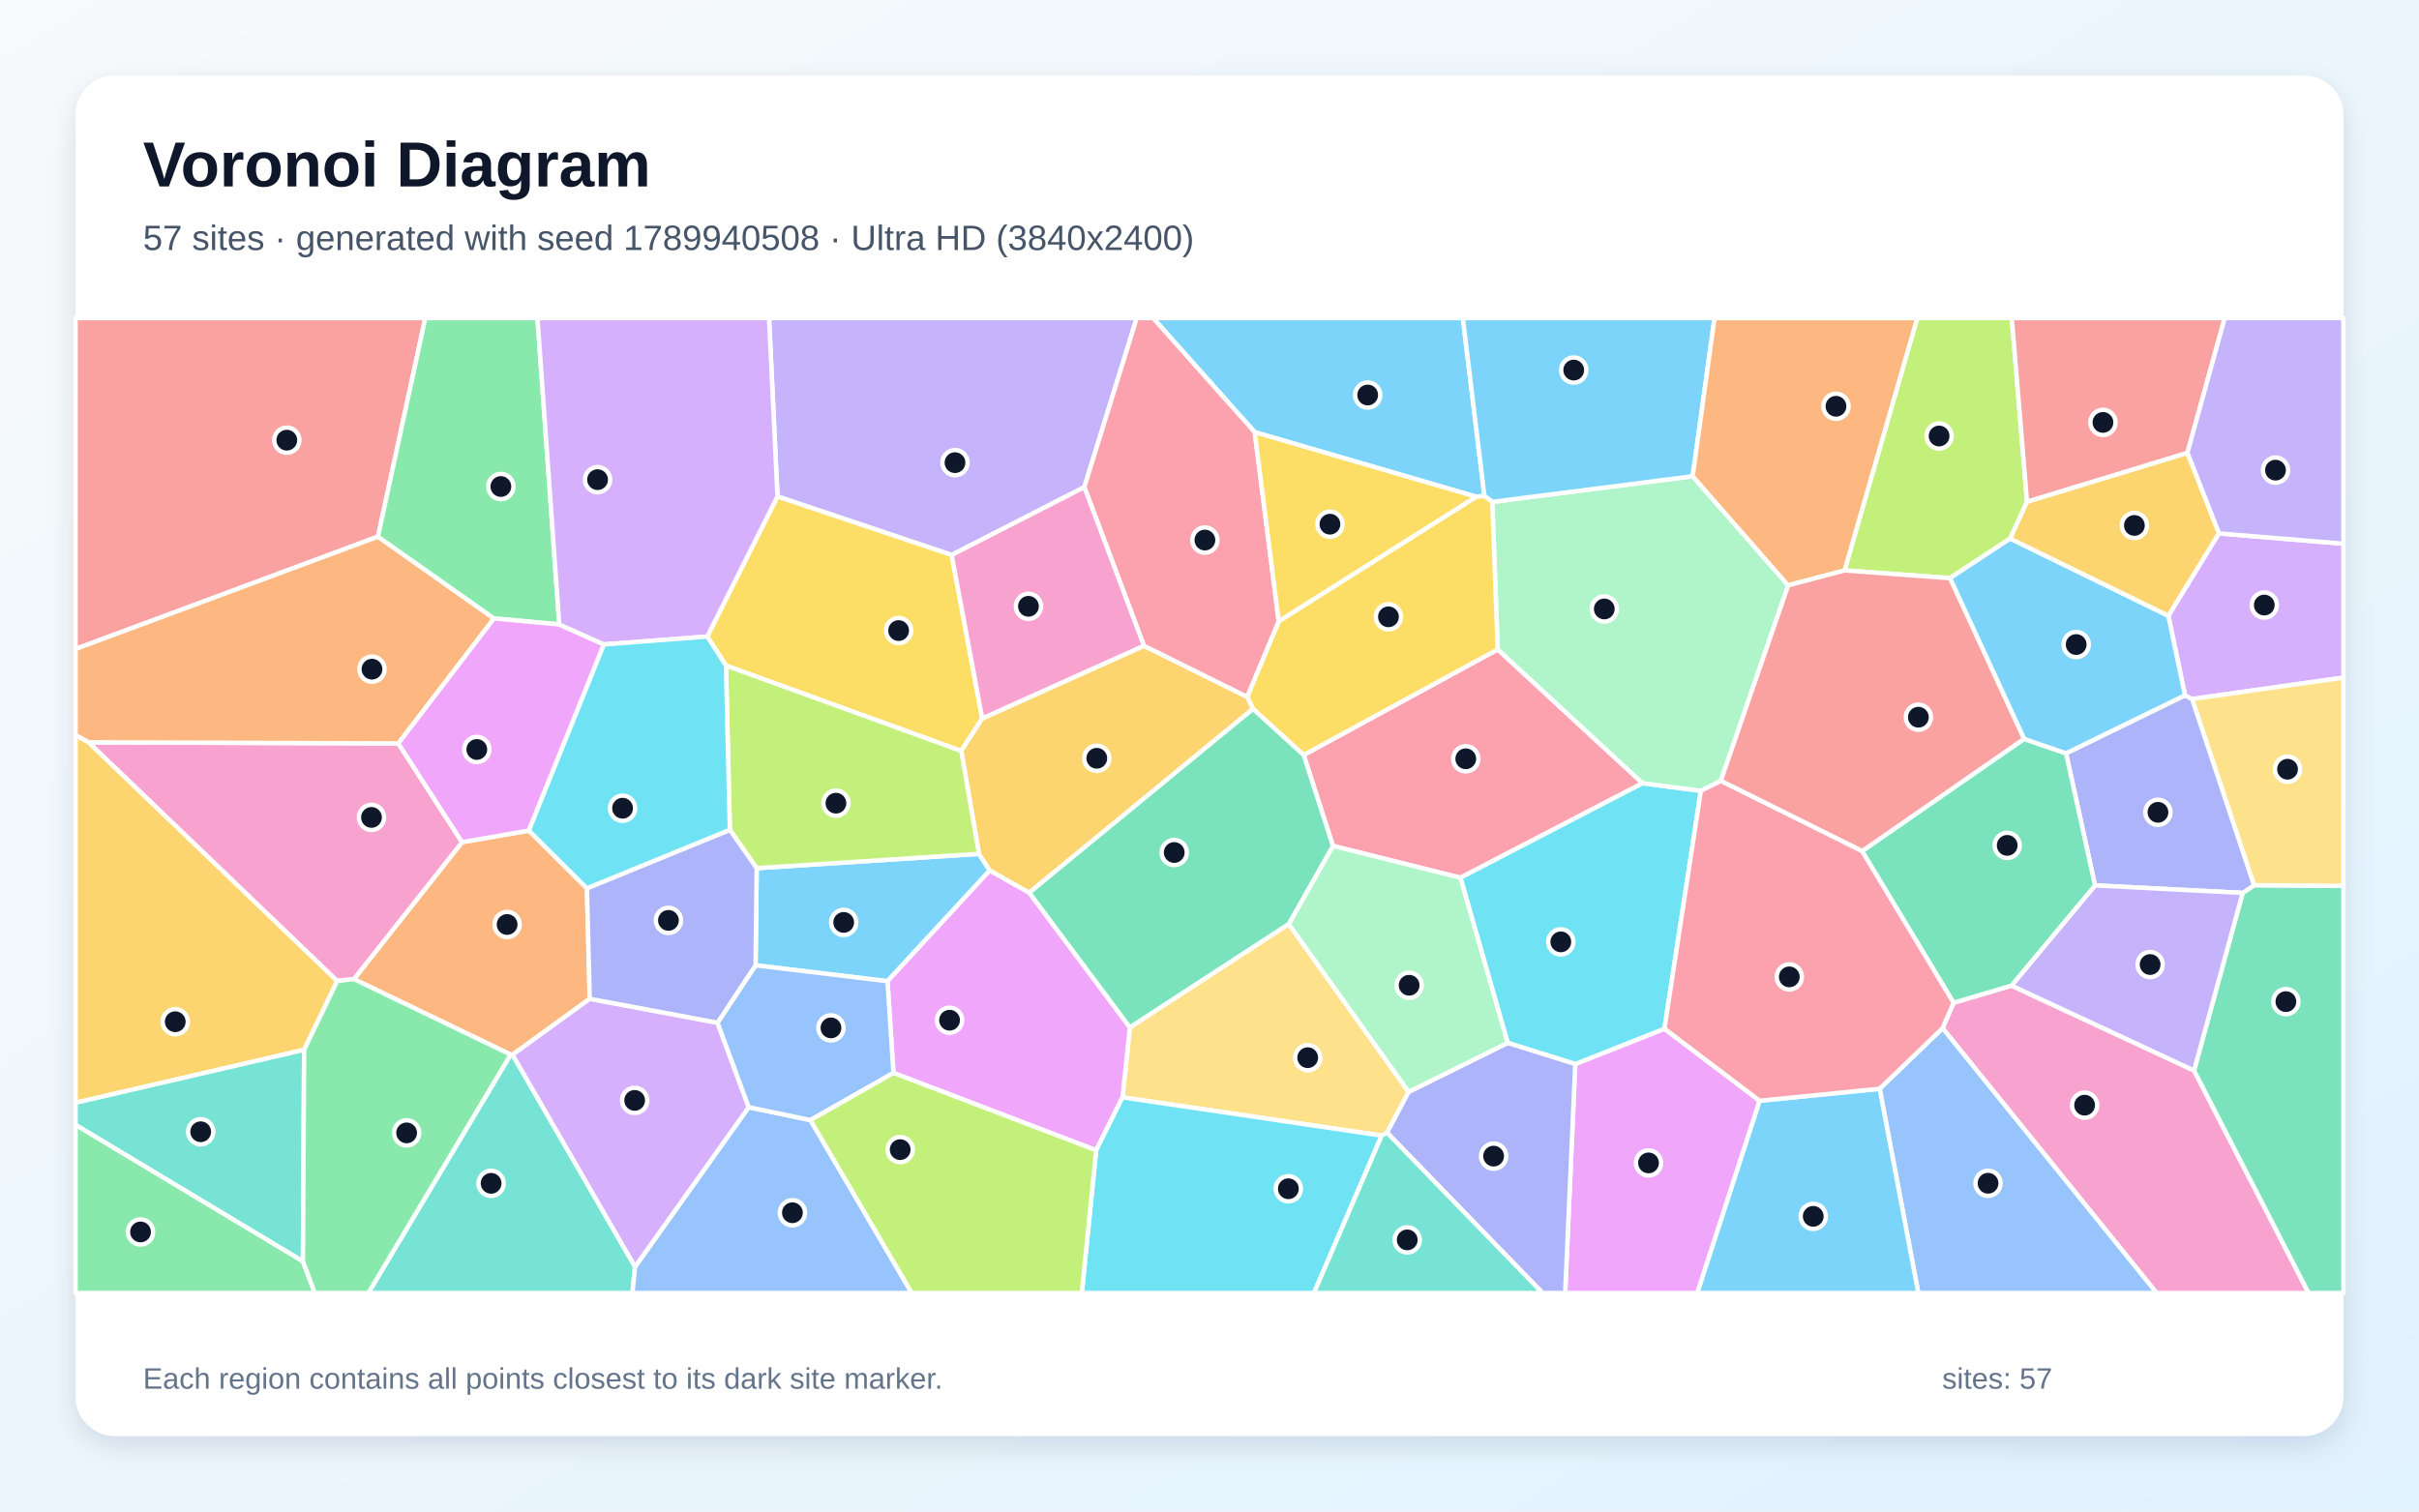
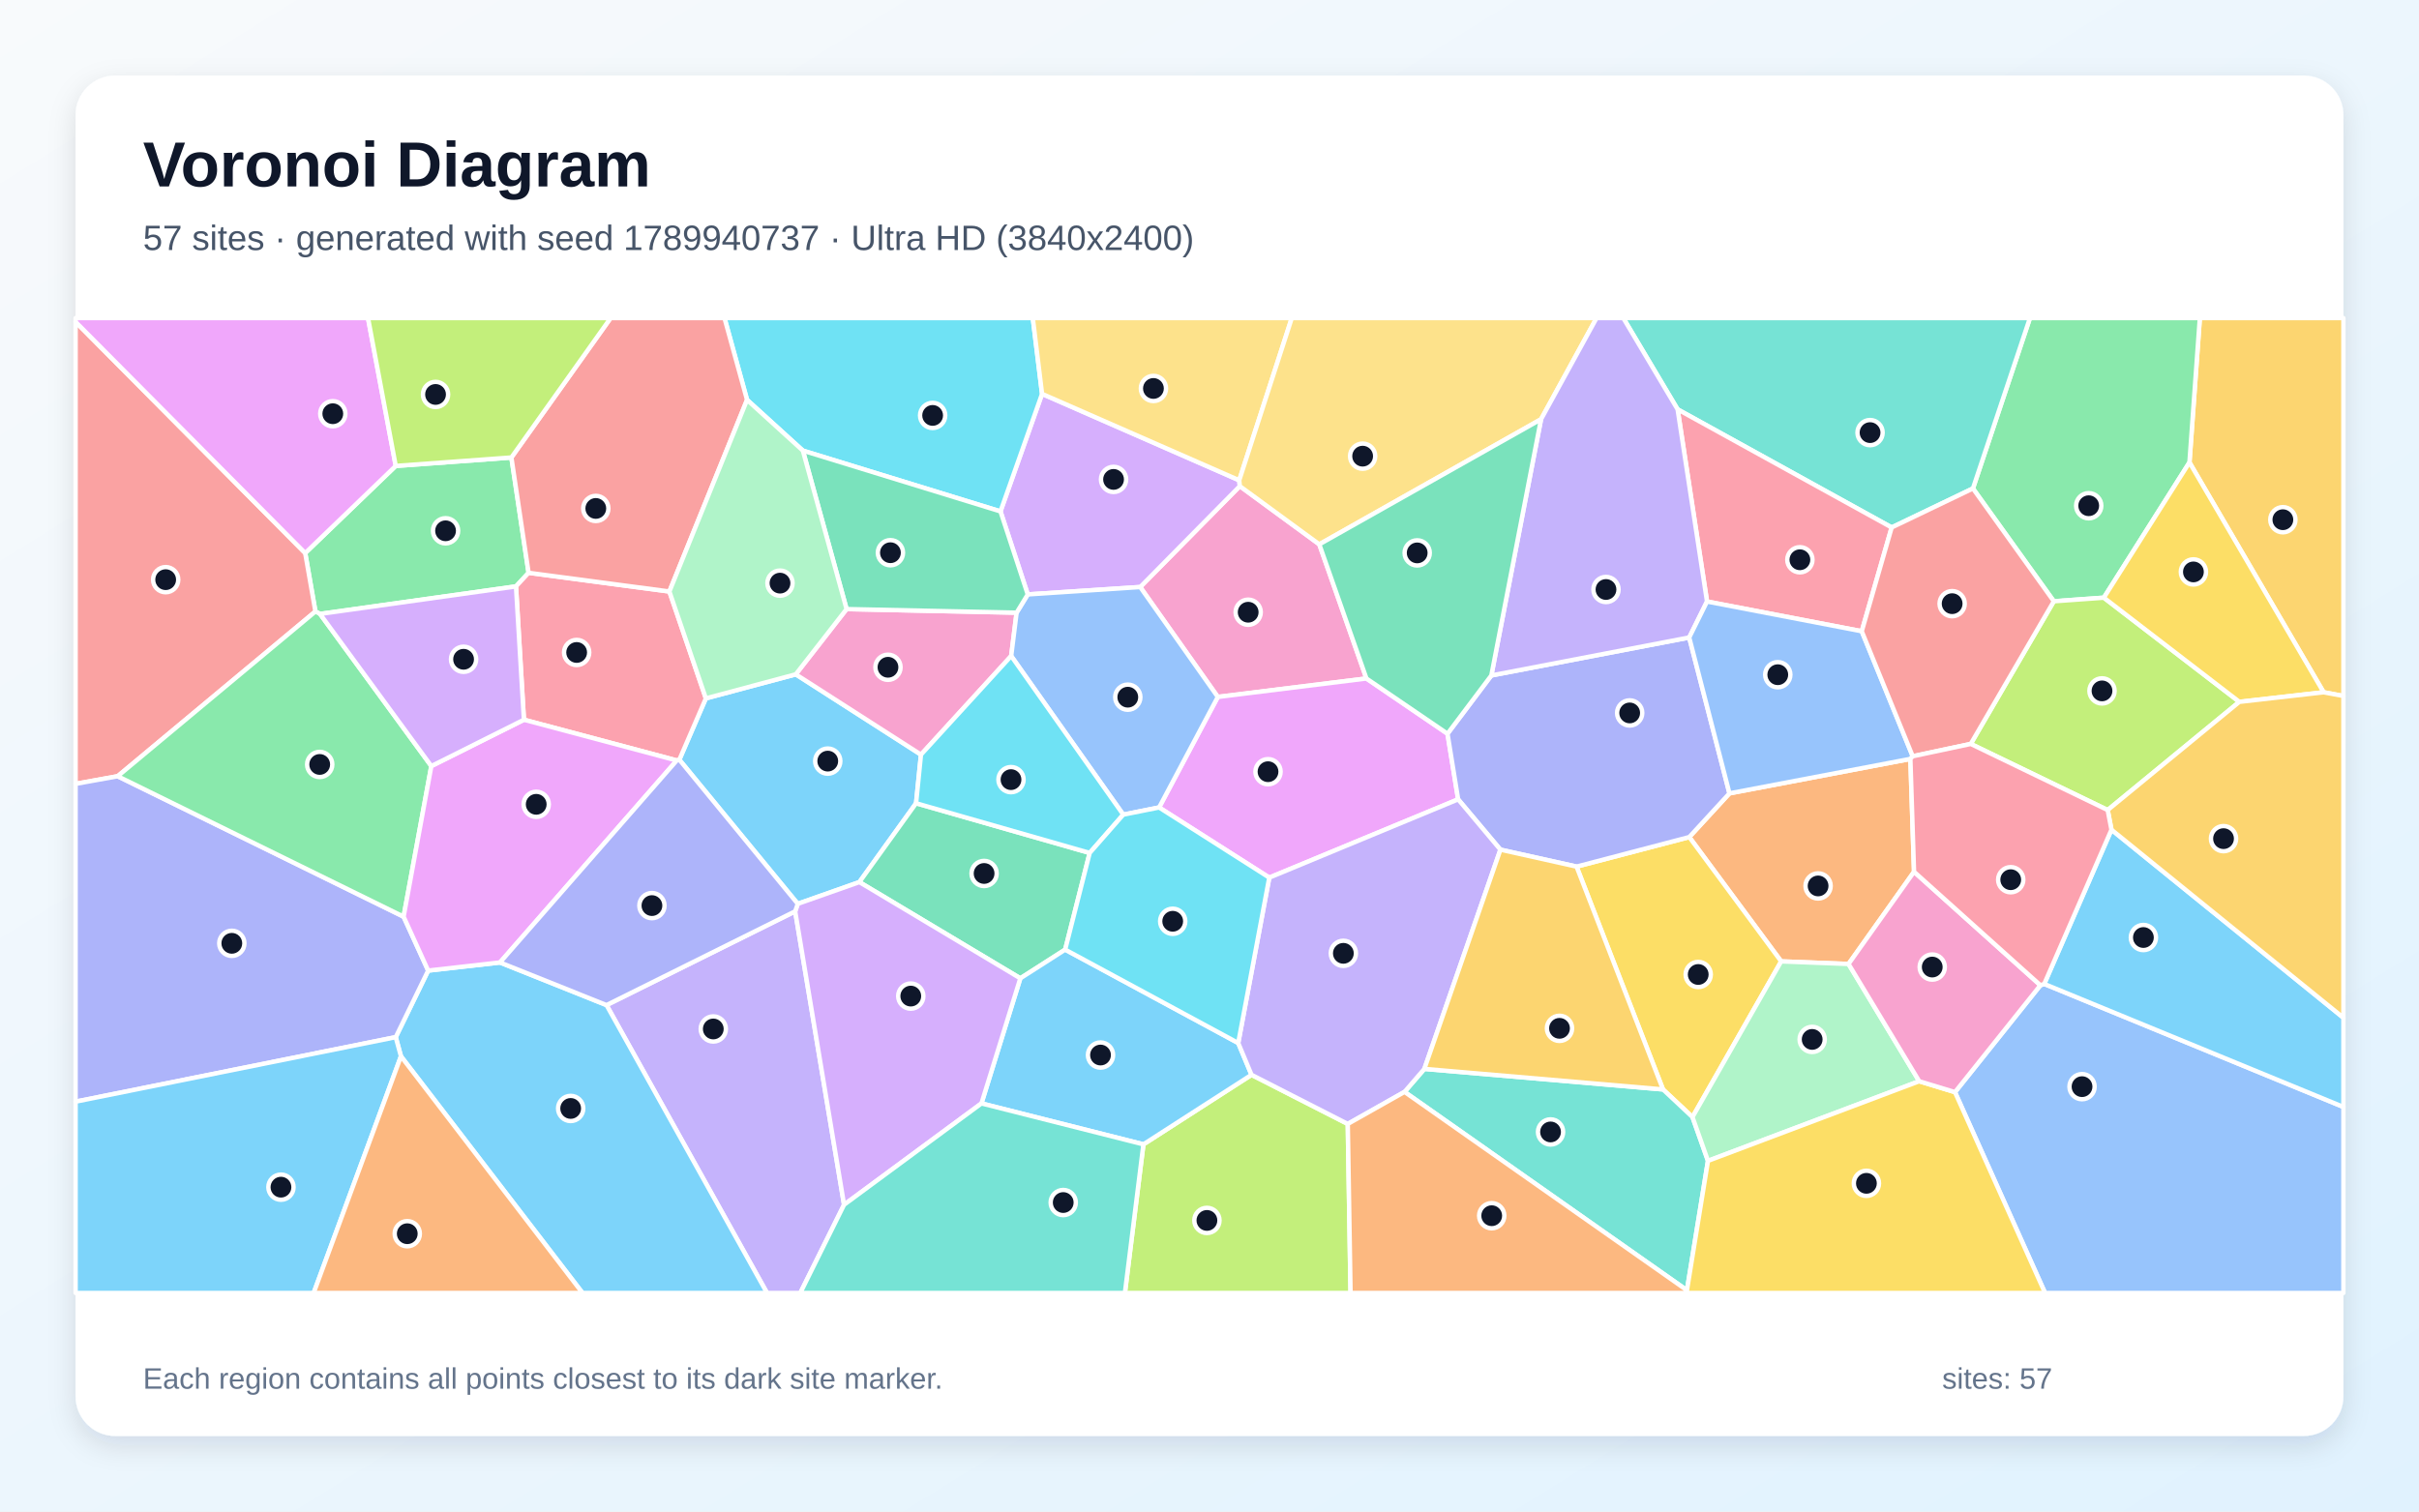
<svg xmlns="http://www.w3.org/2000/svg" width="3840" height="2400" viewBox="0 0 3840 2400" role="img" aria-labelledby="title description">
  <defs>
    <linearGradient id="background" x1="0" y1="0" x2="1" y2="1">
      <stop stop-color="#F8FAFC" />
      <stop offset="1" stop-color="#E0F2FE" />
    </linearGradient>
    <filter id="shadow" x="-5%" y="-5%" width="110%" height="110%">
      <feDropShadow dx="0" dy="15" stdDeviation="22" flood-color="#0F172A" flood-opacity=".12" />
    </filter>
  </defs>
  <rect width="3840" height="2400" fill="url(#background)" />
  <rect x="120" y="120" width="3600" height="2160" rx="63" fill="#FFFFFF" filter="url(#shadow)" />
  <g font-family="Arial, sans-serif">
    <text x="227" y="296" font-size="101" font-weight="700" fill="#0F172A">Voronoi Diagram</text>
-     <text x="227" y="397" font-size="56" fill="#475569">57 sites · generated with seed 1789940508 · Ultra HD (3840x2400)</text>
+     <text x="227" y="397" font-size="56" fill="#475569">57 sites · generated with seed 1789940737 · Ultra HD (3840x2400)</text>
  </g>
  <g stroke="#FFFFFF" stroke-width="7" stroke-linejoin="round">
-     <polygon points="2356.4,787.5 2343.3,788.7 1991.8,686.2 1830.4,505.0 2322.2,505.0" fill="#38BDF8" fill-opacity="0.65" />
-     <polygon points="1721.3,773.5 1510.7,881.2 1234.2,788.3 1220.8,505.0 1804.5,505.0" fill="#A78BFA" fill-opacity="0.65" />
-     <polygon points="3083.7,1632.6 3101.2,1592.2 3193.1,1564.9 3482.9,1699.8 3664.7,2053.0 3423.5,2053.0" fill="#F472B6" fill-opacity="0.65" />
-     <polygon points="839.5,1318.8 931.7,1410.4 936.2,1585.9 813.6,1674.7 810.6,1674.5 561.8,1554.6 733.5,1337.2" fill="#FB923C" fill-opacity="0.65" />
-     <polygon points="1559.2,1140.7 1525.9,1192.4 1152.4,1056.8 1122.7,1010.7 1234.2,788.3 1510.7,881.2" fill="#FACC15" fill-opacity="0.65" />
-     <polygon points="120.0,1785.9 480.9,2002.6 499.7,2053.0 120.0,2053.0" fill="#4ADE80" fill-opacity="0.65" />
-     <polygon points="810.6,1674.5 813.6,1674.7 1008.1,2011.3 1004.0,2053.0 584.7,2053.0" fill="#2DD4BF" fill-opacity="0.65" />
-     <polygon points="2983.8,1728.7 3083.7,1632.6 3423.5,2053.0 3045.2,2053.0" fill="#60A5FA" fill-opacity="0.65" />
-     <polygon points="2500.6,1689.5 2642.2,1633.4 2793.4,1747.8 2694.4,2053.0 2484.6,2053.0" fill="#E879F9" fill-opacity="0.65" />
-     <polygon points="3482.9,1699.8 3560.1,1417.8 3578.3,1405.5 3720.0,1406.5 3720.0,2053.0 3664.7,2053.0" fill="#34D399" fill-opacity="0.65" />
-     <polygon points="600.0,852.1 120.0,1030.5 120.0,505.0 675.2,505.0" fill="#F87171" fill-opacity="0.65" />
-     <polygon points="3578.3,1405.5 3560.1,1417.8 3325.7,1405.8 3279.7,1196.1 3468.5,1104.0 3480.0,1109.9" fill="#818CF8" fill-opacity="0.65" />
-     <polygon points="482.8,1666.9 120.0,1751.0 120.0,1167.0 140.7,1178.6 535.4,1557.5" fill="#FBBF24" fill-opacity="0.65" />
-     <polygon points="3217.8,796.8 3191.1,855.1 3095.4,918.0 2928.1,905.7 3043.5,505.0 3193.6,505.0" fill="#A3E635" fill-opacity="0.65" />
-     <polygon points="3480.0,1109.9 3468.5,1104.0 3442.1,977.7 3522.3,846.9 3720.0,863.3 3720.0,1075.9" fill="#C084FC" fill-opacity="0.65" />
-     <polygon points="2115.9,1343.1 2069.5,1198.8 2377.5,1031.1 2607.5,1243.6 2318.3,1393.7" fill="#FB7185" fill-opacity="0.65" />
-     <polygon points="2642.2,1633.4 2500.6,1689.5 2393.3,1655.9 2318.3,1393.7 2607.5,1243.6 2700.0,1255.7" fill="#22D3EE" fill-opacity="0.65" />
-     <polygon points="2368.9,796.9 2687.0,756.2 2838.6,929.4 2731.6,1239.9 2700.0,1255.7 2607.5,1243.6 2377.5,1031.1" fill="#86EFAC" fill-opacity="0.65" />
-     <polygon points="2193.3,1803.1 1781.9,1742.4 1793.6,1631.2 2045.8,1467.1 2236.2,1733.6 2201.8,1798.4" fill="#FCD34D" fill-opacity="0.65" />
-     <polygon points="1201.2,1378.5 1554.0,1355.7 1571.2,1382.1 1408.8,1558.0 1199.4,1532.7" fill="#38BDF8" fill-opacity="0.65" />
-     <polygon points="2687.0,756.2 2368.9,796.9 2356.4,787.5 2322.2,505.0 2721.7,505.0" fill="#38BDF8" fill-opacity="0.65" />
-     <polygon points="3325.7,1405.8 3560.1,1417.8 3482.9,1699.8 3193.1,1564.9" fill="#A78BFA" fill-opacity="0.65" />
-     <polygon points="535.4,1557.5 140.7,1178.6 632.3,1180.4 733.5,1337.2 561.8,1554.6" fill="#F472B6" fill-opacity="0.65" />
-     <polygon points="600.0,852.1 784.2,982.0 632.3,1180.4 140.7,1178.6 120.0,1167.0 120.0,1030.5" fill="#FB923C" fill-opacity="0.65" />
-     <polygon points="2368.9,796.9 2377.5,1031.1 2069.5,1198.8 1989.0,1125.6 1979.7,1106.4 2029.9,986.4 2343.3,788.7 2356.4,787.5" fill="#FACC15" fill-opacity="0.65" />
-     <polygon points="887.8,991.5 784.2,982.0 600.0,852.1 675.2,505.0 853.2,505.0" fill="#4ADE80" fill-opacity="0.65" />
-     <polygon points="480.9,2002.6 120.0,1785.9 120.0,1751.0 482.8,1666.9" fill="#2DD4BF" fill-opacity="0.65" />
-     <polygon points="1008.1,2011.3 1188.5,1758.0 1286.6,1778.5 1447.3,2053.0 1004.0,2053.0" fill="#60A5FA" fill-opacity="0.65" />
-     <polygon points="1740.1,1826.4 1418.3,1703.6 1408.8,1558.0 1571.2,1382.1 1633.9,1417.4 1793.6,1631.2 1781.9,1742.4" fill="#E879F9" fill-opacity="0.65" />
-     <polygon points="2955.9,1351.4 3213.0,1173.2 3279.7,1196.1 3325.7,1405.8 3193.1,1564.9 3101.2,1592.2" fill="#34D399" fill-opacity="0.65" />
-     <polygon points="3472.3,719.2 3217.8,796.8 3193.6,505.0 3531.6,505.0" fill="#F87171" fill-opacity="0.65" />
-     <polygon points="2201.8,1798.4 2236.2,1733.6 2393.3,1655.9 2500.6,1689.5 2484.6,2053.0 2448.7,2053.0" fill="#818CF8" fill-opacity="0.65" />
-     <polygon points="1633.9,1417.4 1571.2,1382.1 1554.0,1355.7 1525.9,1192.4 1559.2,1140.7 1815.9,1025.3 1979.7,1106.4 1989.0,1125.6" fill="#FBBF24" fill-opacity="0.65" />
-     <polygon points="1554.0,1355.7 1201.2,1378.5 1158.6,1317.6 1152.4,1056.8 1525.9,1192.4" fill="#A3E635" fill-opacity="0.65" />
-     <polygon points="1139.0,1623.9 1188.5,1758.0 1008.1,2011.3 813.6,1674.7 936.2,1585.9" fill="#C084FC" fill-opacity="0.65" />
-     <polygon points="2029.9,986.4 1979.7,1106.4 1815.9,1025.3 1721.3,773.5 1804.5,505.0 1830.4,505.0 1991.8,686.2" fill="#FB7185" fill-opacity="0.65" />
-     <polygon points="1740.1,1826.4 1781.9,1742.4 2193.3,1803.1 2085.9,2053.0 1717.3,2053.0" fill="#22D3EE" fill-opacity="0.65" />
-     <polygon points="2236.2,1733.6 2045.8,1467.1 2115.9,1343.1 2318.3,1393.7 2393.3,1655.9" fill="#86EFAC" fill-opacity="0.65" />
-     <polygon points="3578.3,1405.5 3480.0,1109.9 3720.0,1075.9 3720.0,1406.5" fill="#FCD34D" fill-opacity="0.65" />
-     <polygon points="2793.4,1747.8 2983.8,1728.7 3045.2,2053.0 2694.4,2053.0" fill="#38BDF8" fill-opacity="0.65" />
-     <polygon points="3442.1,977.7 3468.5,1104.0 3279.7,1196.1 3213.0,1173.2 3095.4,918.0 3191.1,855.1" fill="#38BDF8" fill-opacity="0.65" />
-     <polygon points="3522.3,846.9 3472.3,719.2 3531.6,505.0 3720.0,505.0 3720.0,863.3" fill="#A78BFA" fill-opacity="0.65" />
-     <polygon points="1815.9,1025.3 1559.2,1140.7 1510.7,881.2 1721.3,773.5" fill="#F472B6" fill-opacity="0.65" />
-     <polygon points="2928.1,905.7 2838.6,929.4 2687.0,756.2 2721.7,505.0 3043.5,505.0" fill="#FB923C" fill-opacity="0.65" />
-     <polygon points="2029.9,986.4 1991.8,686.2 2343.3,788.7" fill="#FACC15" fill-opacity="0.65" />
-     <polygon points="480.9,2002.6 482.8,1666.9 535.4,1557.5 561.8,1554.6 810.6,1674.5 584.7,2053.0 499.7,2053.0" fill="#4ADE80" fill-opacity="0.65" />
-     <polygon points="2193.3,1803.1 2201.8,1798.4 2448.7,2053.0 2085.9,2053.0" fill="#2DD4BF" fill-opacity="0.65" />
-     <polygon points="1418.3,1703.6 1286.6,1778.5 1188.5,1758.0 1139.0,1623.9 1199.4,1532.7 1408.8,1558.0" fill="#60A5FA" fill-opacity="0.65" />
-     <polygon points="632.3,1180.4 784.2,982.0 887.8,991.5 958.7,1023.2 839.5,1318.8 733.5,1337.2" fill="#E879F9" fill-opacity="0.65" />
-     <polygon points="2045.8,1467.1 1793.6,1631.2 1633.9,1417.4 1989.0,1125.6 2069.5,1198.8 2115.9,1343.1" fill="#34D399" fill-opacity="0.65" />
-     <polygon points="3213.0,1173.2 2955.9,1351.4 2731.6,1239.9 2838.6,929.4 2928.1,905.7 3095.4,918.0" fill="#F87171" fill-opacity="0.65" />
-     <polygon points="1158.6,1317.6 1201.2,1378.5 1199.4,1532.7 1139.0,1623.9 936.2,1585.9 931.7,1410.4" fill="#818CF8" fill-opacity="0.65" />
-     <polygon points="3472.3,719.2 3522.3,846.9 3442.1,977.7 3191.1,855.1 3217.8,796.8" fill="#FBBF24" fill-opacity="0.65" />
-     <polygon points="1286.6,1778.5 1418.3,1703.6 1740.1,1826.4 1717.3,2053.0 1447.3,2053.0" fill="#A3E635" fill-opacity="0.65" />
-     <polygon points="1122.7,1010.7 958.7,1023.2 887.8,991.5 853.2,505.0 1220.8,505.0 1234.2,788.3" fill="#C084FC" fill-opacity="0.65" />
-     <polygon points="2793.4,1747.8 2642.2,1633.4 2700.0,1255.7 2731.6,1239.9 2955.9,1351.4 3101.2,1592.2 3083.7,1632.6 2983.8,1728.7" fill="#FB7185" fill-opacity="0.65" />
-     <polygon points="1158.6,1317.6 931.7,1410.4 839.5,1318.8 958.7,1023.2 1122.7,1010.7 1152.4,1056.8" fill="#22D3EE" fill-opacity="0.65" />
+     <polygon points="1078.4,1206.3 1120.5,1108.9 1263.2,1070.7 1462.0,1198.2 1454.2,1275.4 1364.2,1400.6 1266.4,1435.1" fill="#38BDF8" fill-opacity="0.65" />
+     <polygon points="962.8,1595.9 1262.3,1447.0 1339.9,1912.9 1270.4,2053.0 1217.6,2053.0" fill="#A78BFA" fill-opacity="0.65" />
+     <polygon points="2094.3,864.3 2169.1,1077.3 1933.2,1106.6 1810.0,932.1 1968.1,771.9" fill="#F472B6" fill-opacity="0.65" />
+     <polygon points="3032.6,1205.0 3038.4,1384.2 2934.4,1530.6 2827.5,1526.5 2681.6,1329.1 2745.4,1259.7" fill="#FB923C" fill-opacity="0.65" />
+     <polygon points="2686.7,1773.7 2639.9,1729.8 2502.7,1376.0 2681.6,1329.1 2827.5,1526.5" fill="#FACC15" fill-opacity="0.65" />
+     <polygon points="811.8,726.4 839.1,909.5 819.1,931.1 508.0,974.8 500.7,970.9 484.5,878.2 628.2,739.8" fill="#4ADE80" fill-opacity="0.65" />
+     <polygon points="2677.9,2048.7 2229.6,1733.7 2261.1,1697.2 2639.9,1729.8 2686.7,1773.7 2711.3,1843.2" fill="#2DD4BF" fill-opacity="0.65" />
+     <polygon points="3103.4,1734.1 3239.0,1564.4 3245.1,1562.3 3720.0,1757.6 3720.0,2053.0 3246.4,2053.0" fill="#60A5FA" fill-opacity="0.65" />
+     <polygon points="2014.9,1393.5 1840.0,1282.1 1933.2,1106.6 2169.1,1077.3 2297.8,1165.0 2314.7,1269.2" fill="#E879F9" fill-opacity="0.65" />
+     <polygon points="1690.9,1507.8 1619.7,1553.4 1364.2,1400.6 1454.2,1275.4 1729.8,1354.3" fill="#34D399" fill-opacity="0.65" />
+     <polygon points="484.5,878.2 500.7,970.9 186.8,1232.5 120.0,1244.6 120.0,511.1" fill="#F87171" fill-opacity="0.65" />
+     <polygon points="2367.4,1072.5 2681.5,1012.2 2745.4,1259.7 2681.6,1329.1 2502.7,1376.0 2381.8,1349.1 2314.7,1269.2 2297.8,1165.0" fill="#818CF8" fill-opacity="0.65" />
+     <polygon points="3688.6,1099.2 3475.6,734.2 3492.1,505.0 3720.0,505.0 3720.0,1105.1" fill="#FBBF24" fill-opacity="0.65" />
+     <polygon points="1815.1,1817.0 1986.7,1706.6 2139.5,1784.6 2143.9,2053.0 1785.7,2053.0" fill="#A3E635" fill-opacity="0.65" />
+     <polygon points="1967.2,762.6 1968.1,771.9 1810.0,932.1 1631.5,943.8 1588.2,812.0 1654.2,625.4" fill="#C084FC" fill-opacity="0.65" />
+     <polygon points="1074.3,1207.5 831.7,1142.8 819.1,931.1 839.1,909.5 1062.6,939.2 1120.5,1108.9 1078.4,1206.3" fill="#FB7185" fill-opacity="0.65" />
+     <polygon points="1654.2,625.4 1588.2,812.0 1274.5,715.5 1185.9,634.9 1150.1,505.0 1639.5,505.0" fill="#22D3EE" fill-opacity="0.65" />
+     <polygon points="3046.6,1716.8 2711.3,1843.2 2686.7,1773.7 2827.5,1526.5 2934.4,1530.6" fill="#86EFAC" fill-opacity="0.65" />
+     <polygon points="1967.2,762.6 1654.2,625.4 1639.5,505.0 2050.6,505.0" fill="#FCD34D" fill-opacity="0.65" />
+     <polygon points="636.5,1677.2 628.2,1646.8 679.7,1541.1 793.7,1528.2 962.8,1595.9 1217.6,2053.0 924.7,2053.0" fill="#38BDF8" fill-opacity="0.65" />
+     <polygon points="1558.0,1752.0 1619.7,1553.4 1690.9,1507.8 1965.6,1656.1 1986.7,1706.6 1815.1,1817.0" fill="#38BDF8" fill-opacity="0.65" />
+     <polygon points="2139.5,1784.6 1986.7,1706.6 1965.6,1656.1 2014.9,1393.5 2314.7,1269.2 2381.8,1349.1 2261.1,1697.2 2229.6,1733.7" fill="#A78BFA" fill-opacity="0.65" />
+     <polygon points="1343.9,967.1 1613.8,972.8 1605.2,1041.6 1462.0,1198.2 1263.2,1070.7" fill="#F472B6" fill-opacity="0.65" />
+     <polygon points="2139.5,1784.6 2229.6,1733.7 2677.9,2048.7 2678.2,2053.0 2143.9,2053.0" fill="#FB923C" fill-opacity="0.65" />
+     <polygon points="2677.9,2048.7 2711.3,1843.2 3046.6,1716.8 3103.4,1734.1 3246.4,2053.0 2678.2,2053.0" fill="#FACC15" fill-opacity="0.65" />
+     <polygon points="3475.6,734.2 3339.7,949.0 3260.3,954.7 3131.9,775.6 3222.4,505.0 3492.1,505.0" fill="#4ADE80" fill-opacity="0.65" />
+     <polygon points="3131.9,775.6 3002.9,837.5 2663.1,650.0 2576.9,505.0 3222.4,505.0" fill="#2DD4BF" fill-opacity="0.65" />
+     <polygon points="1840.0,1282.1 1783.1,1293.5 1605.2,1041.6 1613.8,972.8 1631.5,943.8 1810.0,932.1 1933.2,1106.6" fill="#60A5FA" fill-opacity="0.65" />
+     <polygon points="628.2,739.8 484.5,878.2 120.0,511.1 120.0,505.0 584.2,505.0" fill="#E879F9" fill-opacity="0.65" />
+     <polygon points="1274.5,715.5 1588.2,812.0 1631.5,943.8 1613.8,972.8 1343.9,967.1" fill="#34D399" fill-opacity="0.65" />
+     <polygon points="1185.9,634.9 1062.6,939.2 839.1,909.5 811.8,726.4 969.3,505.0 1150.1,505.0" fill="#F87171" fill-opacity="0.65" />
+     <polygon points="120.0,1749.2 120.0,1244.6 186.8,1232.5 640.7,1455.5 679.7,1541.1 628.2,1646.8" fill="#818CF8" fill-opacity="0.65" />
+     <polygon points="2261.1,1697.2 2381.8,1349.1 2502.7,1376.0 2639.9,1729.8" fill="#FBBF24" fill-opacity="0.65" />
+     <polygon points="3554.8,1114.4 3345.8,1286.2 3128.4,1181.2 3260.3,954.7 3339.7,949.0" fill="#A3E635" fill-opacity="0.65" />
+     <polygon points="1339.9,1912.9 1262.3,1447.0 1266.4,1435.1 1364.2,1400.6 1619.7,1553.4 1558.0,1752.0" fill="#C084FC" fill-opacity="0.65" />
+     <polygon points="2955.4,1002.3 2709.8,955.1 2663.1,650.0 3002.9,837.5" fill="#FB7185" fill-opacity="0.65" />
+     <polygon points="1783.1,1293.5 1729.8,1354.3 1454.2,1275.4 1462.0,1198.2 1605.2,1041.6" fill="#22D3EE" fill-opacity="0.65" />
+     <polygon points="1185.9,634.9 1274.5,715.5 1343.9,967.1 1263.2,1070.7 1120.5,1108.9 1062.6,939.2" fill="#86EFAC" fill-opacity="0.65" />
+     <polygon points="2446.3,665.7 2094.3,864.3 1968.1,771.9 1967.2,762.6 2050.6,505.0 2534.4,505.0" fill="#FCD34D" fill-opacity="0.65" />
+     <polygon points="3245.1,1562.3 3351.8,1317.4 3720.0,1616.0 3720.0,1757.6" fill="#38BDF8" fill-opacity="0.65" />
+     <polygon points="120.0,1749.2 628.2,1646.8 636.5,1677.2 497.9,2053.0 120.0,2053.0" fill="#38BDF8" fill-opacity="0.65" />
+     <polygon points="2663.1,650.0 2709.8,955.1 2681.5,1012.2 2367.4,1072.5 2446.3,665.7 2534.4,505.0 2576.9,505.0" fill="#A78BFA" fill-opacity="0.65" />
+     <polygon points="3239.0,1564.4 3103.4,1734.1 3046.6,1716.8 2934.4,1530.6 3038.4,1384.2" fill="#F472B6" fill-opacity="0.65" />
+     <polygon points="636.5,1677.2 924.7,2053.0 497.9,2053.0" fill="#FB923C" fill-opacity="0.65" />
+     <polygon points="3554.8,1114.4 3339.7,949.0 3475.6,734.2 3688.6,1099.2" fill="#FACC15" fill-opacity="0.65" />
+     <polygon points="684.7,1216.4 640.7,1455.5 186.8,1232.5 500.7,970.9 508.0,974.8" fill="#4ADE80" fill-opacity="0.65" />
+     <polygon points="1339.9,1912.9 1558.0,1752.0 1815.1,1817.0 1785.7,2053.0 1270.4,2053.0" fill="#2DD4BF" fill-opacity="0.65" />
+     <polygon points="2709.8,955.1 2955.4,1002.3 3036.3,1200.8 3032.6,1205.0 2745.4,1259.7 2681.5,1012.2" fill="#60A5FA" fill-opacity="0.65" />
+     <polygon points="793.7,1528.2 679.7,1541.1 640.7,1455.5 684.7,1216.4 831.7,1142.8 1074.3,1207.5" fill="#E879F9" fill-opacity="0.65" />
+     <polygon points="2446.3,665.7 2367.4,1072.5 2297.8,1165.0 2169.1,1077.3 2094.3,864.3" fill="#34D399" fill-opacity="0.65" />
+     <polygon points="3036.3,1200.8 2955.4,1002.3 3002.9,837.5 3131.9,775.6 3260.3,954.7 3128.4,1181.2" fill="#F87171" fill-opacity="0.65" />
+     <polygon points="1262.3,1447.0 962.8,1595.9 793.7,1528.2 1074.3,1207.5 1078.4,1206.3 1266.4,1435.1" fill="#818CF8" fill-opacity="0.65" />
+     <polygon points="3351.8,1317.4 3345.8,1286.2 3554.8,1114.4 3688.6,1099.2 3720.0,1105.1 3720.0,1616.0" fill="#FBBF24" fill-opacity="0.65" />
+     <polygon points="811.8,726.4 628.2,739.8 584.2,505.0 969.3,505.0" fill="#A3E635" fill-opacity="0.65" />
+     <polygon points="831.7,1142.8 684.7,1216.4 508.0,974.8 819.1,931.1" fill="#C084FC" fill-opacity="0.65" />
+     <polygon points="3036.3,1200.8 3128.4,1181.2 3345.8,1286.2 3351.8,1317.4 3245.1,1562.3 3239.0,1564.4 3038.4,1384.2 3032.6,1205.0" fill="#FB7185" fill-opacity="0.65" />
+     <polygon points="1965.6,1656.1 1690.9,1507.8 1729.8,1354.3 1783.1,1293.5 1840.0,1282.1 2014.9,1393.5" fill="#22D3EE" fill-opacity="0.65" />
  </g>
  <g>
-     <circle cx="2171.1" cy="627.2" r="20" fill="#0F172A" stroke="#FFFFFF" stroke-width="7" />
-     <circle cx="1516.0" cy="734.6" r="20" fill="#0F172A" stroke="#FFFFFF" stroke-width="7" />
-     <circle cx="3309.2" cy="1754.8" r="20" fill="#0F172A" stroke="#FFFFFF" stroke-width="7" />
-     <circle cx="805.0" cy="1467.9" r="20" fill="#0F172A" stroke="#FFFFFF" stroke-width="7" />
-     <circle cx="1426.5" cy="1001.2" r="20" fill="#0F172A" stroke="#FFFFFF" stroke-width="7" />
-     <circle cx="223.1" cy="1956.1" r="20" fill="#0F172A" stroke="#FFFFFF" stroke-width="7" />
-     <circle cx="779.6" cy="1878.9" r="20" fill="#0F172A" stroke="#FFFFFF" stroke-width="7" />
-     <circle cx="3155.9" cy="1878.8" r="20" fill="#0F172A" stroke="#FFFFFF" stroke-width="7" />
-     <circle cx="2616.9" cy="1846.5" r="20" fill="#0F172A" stroke="#FFFFFF" stroke-width="7" />
-     <circle cx="3628.7" cy="1590.4" r="20" fill="#0F172A" stroke="#FFFFFF" stroke-width="7" />
-     <circle cx="455.3" cy="698.9" r="20" fill="#0F172A" stroke="#FFFFFF" stroke-width="7" />
-     <circle cx="3425.6" cy="1289.8" r="20" fill="#0F172A" stroke="#FFFFFF" stroke-width="7" />
-     <circle cx="278.2" cy="1622.3" r="20" fill="#0F172A" stroke="#FFFFFF" stroke-width="7" />
-     <circle cx="3078.2" cy="692.3" r="20" fill="#0F172A" stroke="#FFFFFF" stroke-width="7" />
-     <circle cx="3594.4" cy="960.7" r="20" fill="#0F172A" stroke="#FFFFFF" stroke-width="7" />
-     <circle cx="2326.8" cy="1204.8" r="20" fill="#0F172A" stroke="#FFFFFF" stroke-width="7" />
-     <circle cx="2477.7" cy="1495.5" r="20" fill="#0F172A" stroke="#FFFFFF" stroke-width="7" />
-     <circle cx="2546.7" cy="966.9" r="20" fill="#0F172A" stroke="#FFFFFF" stroke-width="7" />
-     <circle cx="2075.9" cy="1679.4" r="20" fill="#0F172A" stroke="#FFFFFF" stroke-width="7" />
-     <circle cx="1339.3" cy="1464.6" r="20" fill="#0F172A" stroke="#FFFFFF" stroke-width="7" />
-     <circle cx="2498.2" cy="587.6" r="20" fill="#0F172A" stroke="#FFFFFF" stroke-width="7" />
-     <circle cx="3413.2" cy="1531.5" r="20" fill="#0F172A" stroke="#FFFFFF" stroke-width="7" />
-     <circle cx="589.7" cy="1297.9" r="20" fill="#0F172A" stroke="#FFFFFF" stroke-width="7" />
-     <circle cx="590.5" cy="1062.5" r="20" fill="#0F172A" stroke="#FFFFFF" stroke-width="7" />
-     <circle cx="2204.1" cy="979.4" r="20" fill="#0F172A" stroke="#FFFFFF" stroke-width="7" />
-     <circle cx="795.1" cy="772.5" r="20" fill="#0F172A" stroke="#FFFFFF" stroke-width="7" />
-     <circle cx="318.6" cy="1797.0" r="20" fill="#0F172A" stroke="#FFFFFF" stroke-width="7" />
-     <circle cx="1257.9" cy="1925.6" r="20" fill="#0F172A" stroke="#FFFFFF" stroke-width="7" />
-     <circle cx="1507.4" cy="1619.9" r="20" fill="#0F172A" stroke="#FFFFFF" stroke-width="7" />
-     <circle cx="3186.3" cy="1342.3" r="20" fill="#0F172A" stroke="#FFFFFF" stroke-width="7" />
-     <circle cx="3338.3" cy="670.7" r="20" fill="#0F172A" stroke="#FFFFFF" stroke-width="7" />
-     <circle cx="2371.0" cy="1835.7" r="20" fill="#0F172A" stroke="#FFFFFF" stroke-width="7" />
-     <circle cx="1741.1" cy="1204.0" r="20" fill="#0F172A" stroke="#FFFFFF" stroke-width="7" />
-     <circle cx="1327.0" cy="1275.3" r="20" fill="#0F172A" stroke="#FFFFFF" stroke-width="7" />
-     <circle cx="1007.5" cy="1747.2" r="20" fill="#0F172A" stroke="#FFFFFF" stroke-width="7" />
-     <circle cx="1912.7" cy="857.5" r="20" fill="#0F172A" stroke="#FFFFFF" stroke-width="7" />
-     <circle cx="2045.2" cy="1887.5" r="20" fill="#0F172A" stroke="#FFFFFF" stroke-width="7" />
-     <circle cx="2236.9" cy="1564.4" r="20" fill="#0F172A" stroke="#FFFFFF" stroke-width="7" />
-     <circle cx="3631.3" cy="1221.4" r="20" fill="#0F172A" stroke="#FFFFFF" stroke-width="7" />
-     <circle cx="2878.4" cy="1931.3" r="20" fill="#0F172A" stroke="#FFFFFF" stroke-width="7" />
-     <circle cx="3295.8" cy="1023.4" r="20" fill="#0F172A" stroke="#FFFFFF" stroke-width="7" />
-     <circle cx="3612.2" cy="746.5" r="20" fill="#0F172A" stroke="#FFFFFF" stroke-width="7" />
-     <circle cx="1632.6" cy="962.7" r="20" fill="#0F172A" stroke="#FFFFFF" stroke-width="7" />
-     <circle cx="2914.5" cy="645.1" r="20" fill="#0F172A" stroke="#FFFFFF" stroke-width="7" />
-     <circle cx="2111.2" cy="832.3" r="20" fill="#0F172A" stroke="#FFFFFF" stroke-width="7" />
-     <circle cx="645.5" cy="1798.8" r="20" fill="#0F172A" stroke="#FFFFFF" stroke-width="7" />
-     <circle cx="2233.9" cy="1968.7" r="20" fill="#0F172A" stroke="#FFFFFF" stroke-width="7" />
-     <circle cx="1319.1" cy="1632.1" r="20" fill="#0F172A" stroke="#FFFFFF" stroke-width="7" />
-     <circle cx="756.9" cy="1190.0" r="20" fill="#0F172A" stroke="#FFFFFF" stroke-width="7" />
-     <circle cx="1864.0" cy="1353.6" r="20" fill="#0F172A" stroke="#FFFFFF" stroke-width="7" />
-     <circle cx="3045.3" cy="1138.8" r="20" fill="#0F172A" stroke="#FFFFFF" stroke-width="7" />
-     <circle cx="1061.1" cy="1461.4" r="20" fill="#0F172A" stroke="#FFFFFF" stroke-width="7" />
-     <circle cx="3388.2" cy="834.3" r="20" fill="#0F172A" stroke="#FFFFFF" stroke-width="7" />
-     <circle cx="1429.0" cy="1825.4" r="20" fill="#0F172A" stroke="#FFFFFF" stroke-width="7" />
-     <circle cx="948.6" cy="761.6" r="20" fill="#0F172A" stroke="#FFFFFF" stroke-width="7" />
-     <circle cx="2840.4" cy="1551.1" r="20" fill="#0F172A" stroke="#FFFFFF" stroke-width="7" />
-     <circle cx="988.3" cy="1283.3" r="20" fill="#0F172A" stroke="#FFFFFF" stroke-width="7" />
+     <circle cx="1314.0" cy="1208.5" r="20" fill="#0F172A" stroke="#FFFFFF" stroke-width="7" />
+     <circle cx="1132.3" cy="1633.8" r="20" fill="#0F172A" stroke="#FFFFFF" stroke-width="7" />
+     <circle cx="1981.4" cy="972.1" r="20" fill="#0F172A" stroke="#FFFFFF" stroke-width="7" />
+     <circle cx="2886.1" cy="1406.7" r="20" fill="#0F172A" stroke="#FFFFFF" stroke-width="7" />
+     <circle cx="2695.8" cy="1547.3" r="20" fill="#0F172A" stroke="#FFFFFF" stroke-width="7" />
+     <circle cx="707.3" cy="842.8" r="20" fill="#0F172A" stroke="#FFFFFF" stroke-width="7" />
+     <circle cx="2461.4" cy="1797.3" r="20" fill="#0F172A" stroke="#FFFFFF" stroke-width="7" />
+     <circle cx="3305.1" cy="1725.4" r="20" fill="#0F172A" stroke="#FFFFFF" stroke-width="7" />
+     <circle cx="2012.9" cy="1225.3" r="20" fill="#0F172A" stroke="#FFFFFF" stroke-width="7" />
+     <circle cx="1562.2" cy="1386.9" r="20" fill="#0F172A" stroke="#FFFFFF" stroke-width="7" />
+     <circle cx="263.0" cy="920.4" r="20" fill="#0F172A" stroke="#FFFFFF" stroke-width="7" />
+     <circle cx="2587.0" cy="1132.0" r="20" fill="#0F172A" stroke="#FFFFFF" stroke-width="7" />
+     <circle cx="3623.9" cy="825.2" r="20" fill="#0F172A" stroke="#FFFFFF" stroke-width="7" />
+     <circle cx="1915.9" cy="1937.8" r="20" fill="#0F172A" stroke="#FFFFFF" stroke-width="7" />
+     <circle cx="1767.7" cy="761.2" r="20" fill="#0F172A" stroke="#FFFFFF" stroke-width="7" />
+     <circle cx="915.4" cy="1036.0" r="20" fill="#0F172A" stroke="#FFFFFF" stroke-width="7" />
+     <circle cx="1480.5" cy="659.6" r="20" fill="#0F172A" stroke="#FFFFFF" stroke-width="7" />
+     <circle cx="2876.7" cy="1650.4" r="20" fill="#0F172A" stroke="#FFFFFF" stroke-width="7" />
+     <circle cx="1831.0" cy="616.8" r="20" fill="#0F172A" stroke="#FFFFFF" stroke-width="7" />
+     <circle cx="905.9" cy="1760.0" r="20" fill="#0F172A" stroke="#FFFFFF" stroke-width="7" />
+     <circle cx="1747.0" cy="1675.2" r="20" fill="#0F172A" stroke="#FFFFFF" stroke-width="7" />
+     <circle cx="2132.5" cy="1513.7" r="20" fill="#0F172A" stroke="#FFFFFF" stroke-width="7" />
+     <circle cx="1409.6" cy="1059.5" r="20" fill="#0F172A" stroke="#FFFFFF" stroke-width="7" />
+     <circle cx="2368.0" cy="1930.3" r="20" fill="#0F172A" stroke="#FFFFFF" stroke-width="7" />
+     <circle cx="2962.8" cy="1878.9" r="20" fill="#0F172A" stroke="#FFFFFF" stroke-width="7" />
+     <circle cx="3315.7" cy="803.0" r="20" fill="#0F172A" stroke="#FFFFFF" stroke-width="7" />
+     <circle cx="2968.6" cy="686.9" r="20" fill="#0F172A" stroke="#FFFFFF" stroke-width="7" />
+     <circle cx="1790.3" cy="1107.0" r="20" fill="#0F172A" stroke="#FFFFFF" stroke-width="7" />
+     <circle cx="528.3" cy="656.9" r="20" fill="#0F172A" stroke="#FFFFFF" stroke-width="7" />
+     <circle cx="1413.5" cy="877.6" r="20" fill="#0F172A" stroke="#FFFFFF" stroke-width="7" />
+     <circle cx="945.8" cy="807.3" r="20" fill="#0F172A" stroke="#FFFFFF" stroke-width="7" />
+     <circle cx="368.0" cy="1497.8" r="20" fill="#0F172A" stroke="#FFFFFF" stroke-width="7" />
+     <circle cx="2475.6" cy="1632.8" r="20" fill="#0F172A" stroke="#FFFFFF" stroke-width="7" />
+     <circle cx="3336.8" cy="1097.0" r="20" fill="#0F172A" stroke="#FFFFFF" stroke-width="7" />
+     <circle cx="1445.8" cy="1581.6" r="20" fill="#0F172A" stroke="#FFFFFF" stroke-width="7" />
+     <circle cx="2857.2" cy="888.8" r="20" fill="#0F172A" stroke="#FFFFFF" stroke-width="7" />
+     <circle cx="1604.9" cy="1237.9" r="20" fill="#0F172A" stroke="#FFFFFF" stroke-width="7" />
+     <circle cx="1238.2" cy="925.9" r="20" fill="#0F172A" stroke="#FFFFFF" stroke-width="7" />
+     <circle cx="2163.1" cy="724.3" r="20" fill="#0F172A" stroke="#FFFFFF" stroke-width="7" />
+     <circle cx="3402.5" cy="1488.6" r="20" fill="#0F172A" stroke="#FFFFFF" stroke-width="7" />
+     <circle cx="446.0" cy="1885.0" r="20" fill="#0F172A" stroke="#FFFFFF" stroke-width="7" />
+     <circle cx="2549.4" cy="936.0" r="20" fill="#0F172A" stroke="#FFFFFF" stroke-width="7" />
+     <circle cx="3067.3" cy="1535.5" r="20" fill="#0F172A" stroke="#FFFFFF" stroke-width="7" />
+     <circle cx="646.5" cy="1958.9" r="20" fill="#0F172A" stroke="#FFFFFF" stroke-width="7" />
+     <circle cx="3481.9" cy="908.1" r="20" fill="#0F172A" stroke="#FFFFFF" stroke-width="7" />
+     <circle cx="507.5" cy="1213.8" r="20" fill="#0F172A" stroke="#FFFFFF" stroke-width="7" />
+     <circle cx="1687.8" cy="1909.4" r="20" fill="#0F172A" stroke="#FFFFFF" stroke-width="7" />
+     <circle cx="2822.1" cy="1071.3" r="20" fill="#0F172A" stroke="#FFFFFF" stroke-width="7" />
+     <circle cx="851.2" cy="1277.1" r="20" fill="#0F172A" stroke="#FFFFFF" stroke-width="7" />
+     <circle cx="2249.7" cy="877.9" r="20" fill="#0F172A" stroke="#FFFFFF" stroke-width="7" />
+     <circle cx="3098.9" cy="958.5" r="20" fill="#0F172A" stroke="#FFFFFF" stroke-width="7" />
+     <circle cx="1034.9" cy="1437.9" r="20" fill="#0F172A" stroke="#FFFFFF" stroke-width="7" />
+     <circle cx="3529.7" cy="1331.6" r="20" fill="#0F172A" stroke="#FFFFFF" stroke-width="7" />
+     <circle cx="691.4" cy="626.3" r="20" fill="#0F172A" stroke="#FFFFFF" stroke-width="7" />
+     <circle cx="735.9" cy="1046.8" r="20" fill="#0F172A" stroke="#FFFFFF" stroke-width="7" />
+     <circle cx="3191.9" cy="1396.8" r="20" fill="#0F172A" stroke="#FFFFFF" stroke-width="7" />
+     <circle cx="1861.6" cy="1462.8" r="20" fill="#0F172A" stroke="#FFFFFF" stroke-width="7" />
  </g>
  <g font-family="Arial, sans-serif" font-size="47" fill="#64748B">
    <text x="227" y="2205">Each region contains all points closest to its dark site marker.</text>
    <text x="3083" y="2205">sites: 57</text>
  </g>
</svg>
